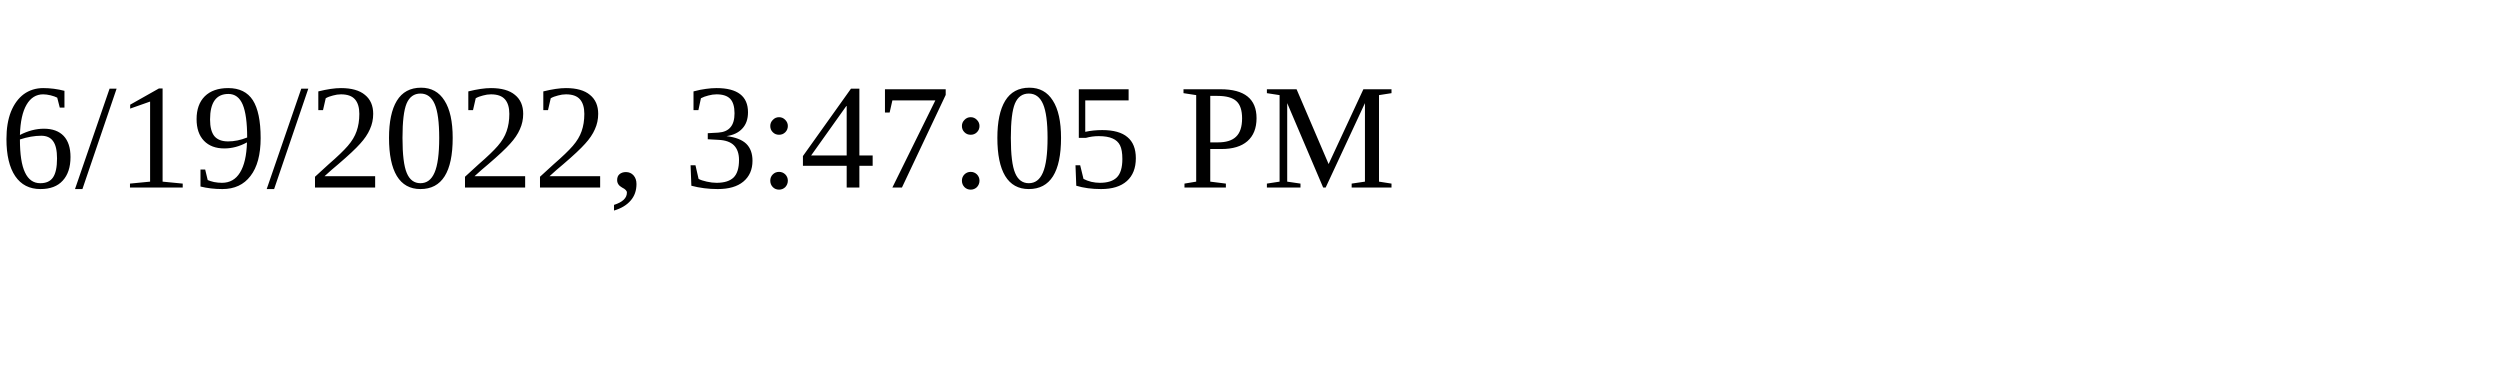
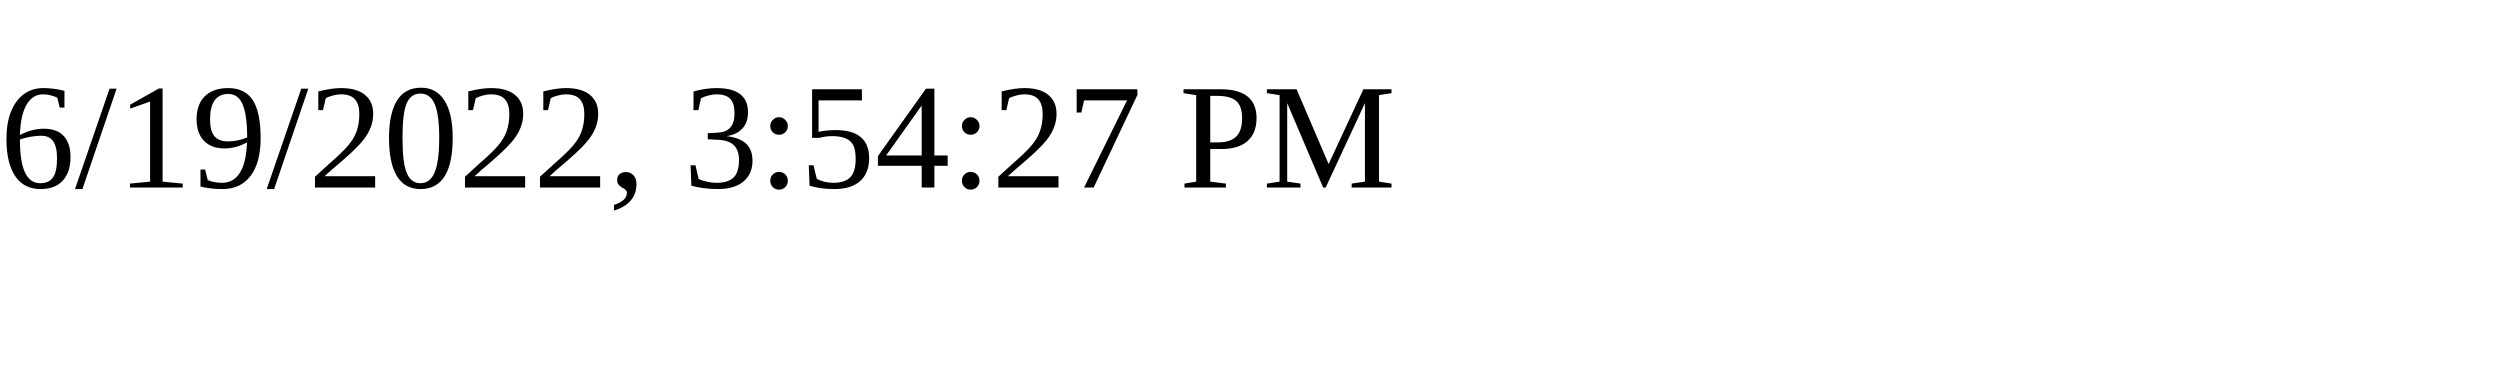
<svg xmlns="http://www.w3.org/2000/svg" height="30" width="200">
-   <text x="0" y="15">6/19/2022, 3:47:05 PM</text>
+   <text x="0" y="15">6/19/2022, 3:54:27 PM</text>
</svg>
